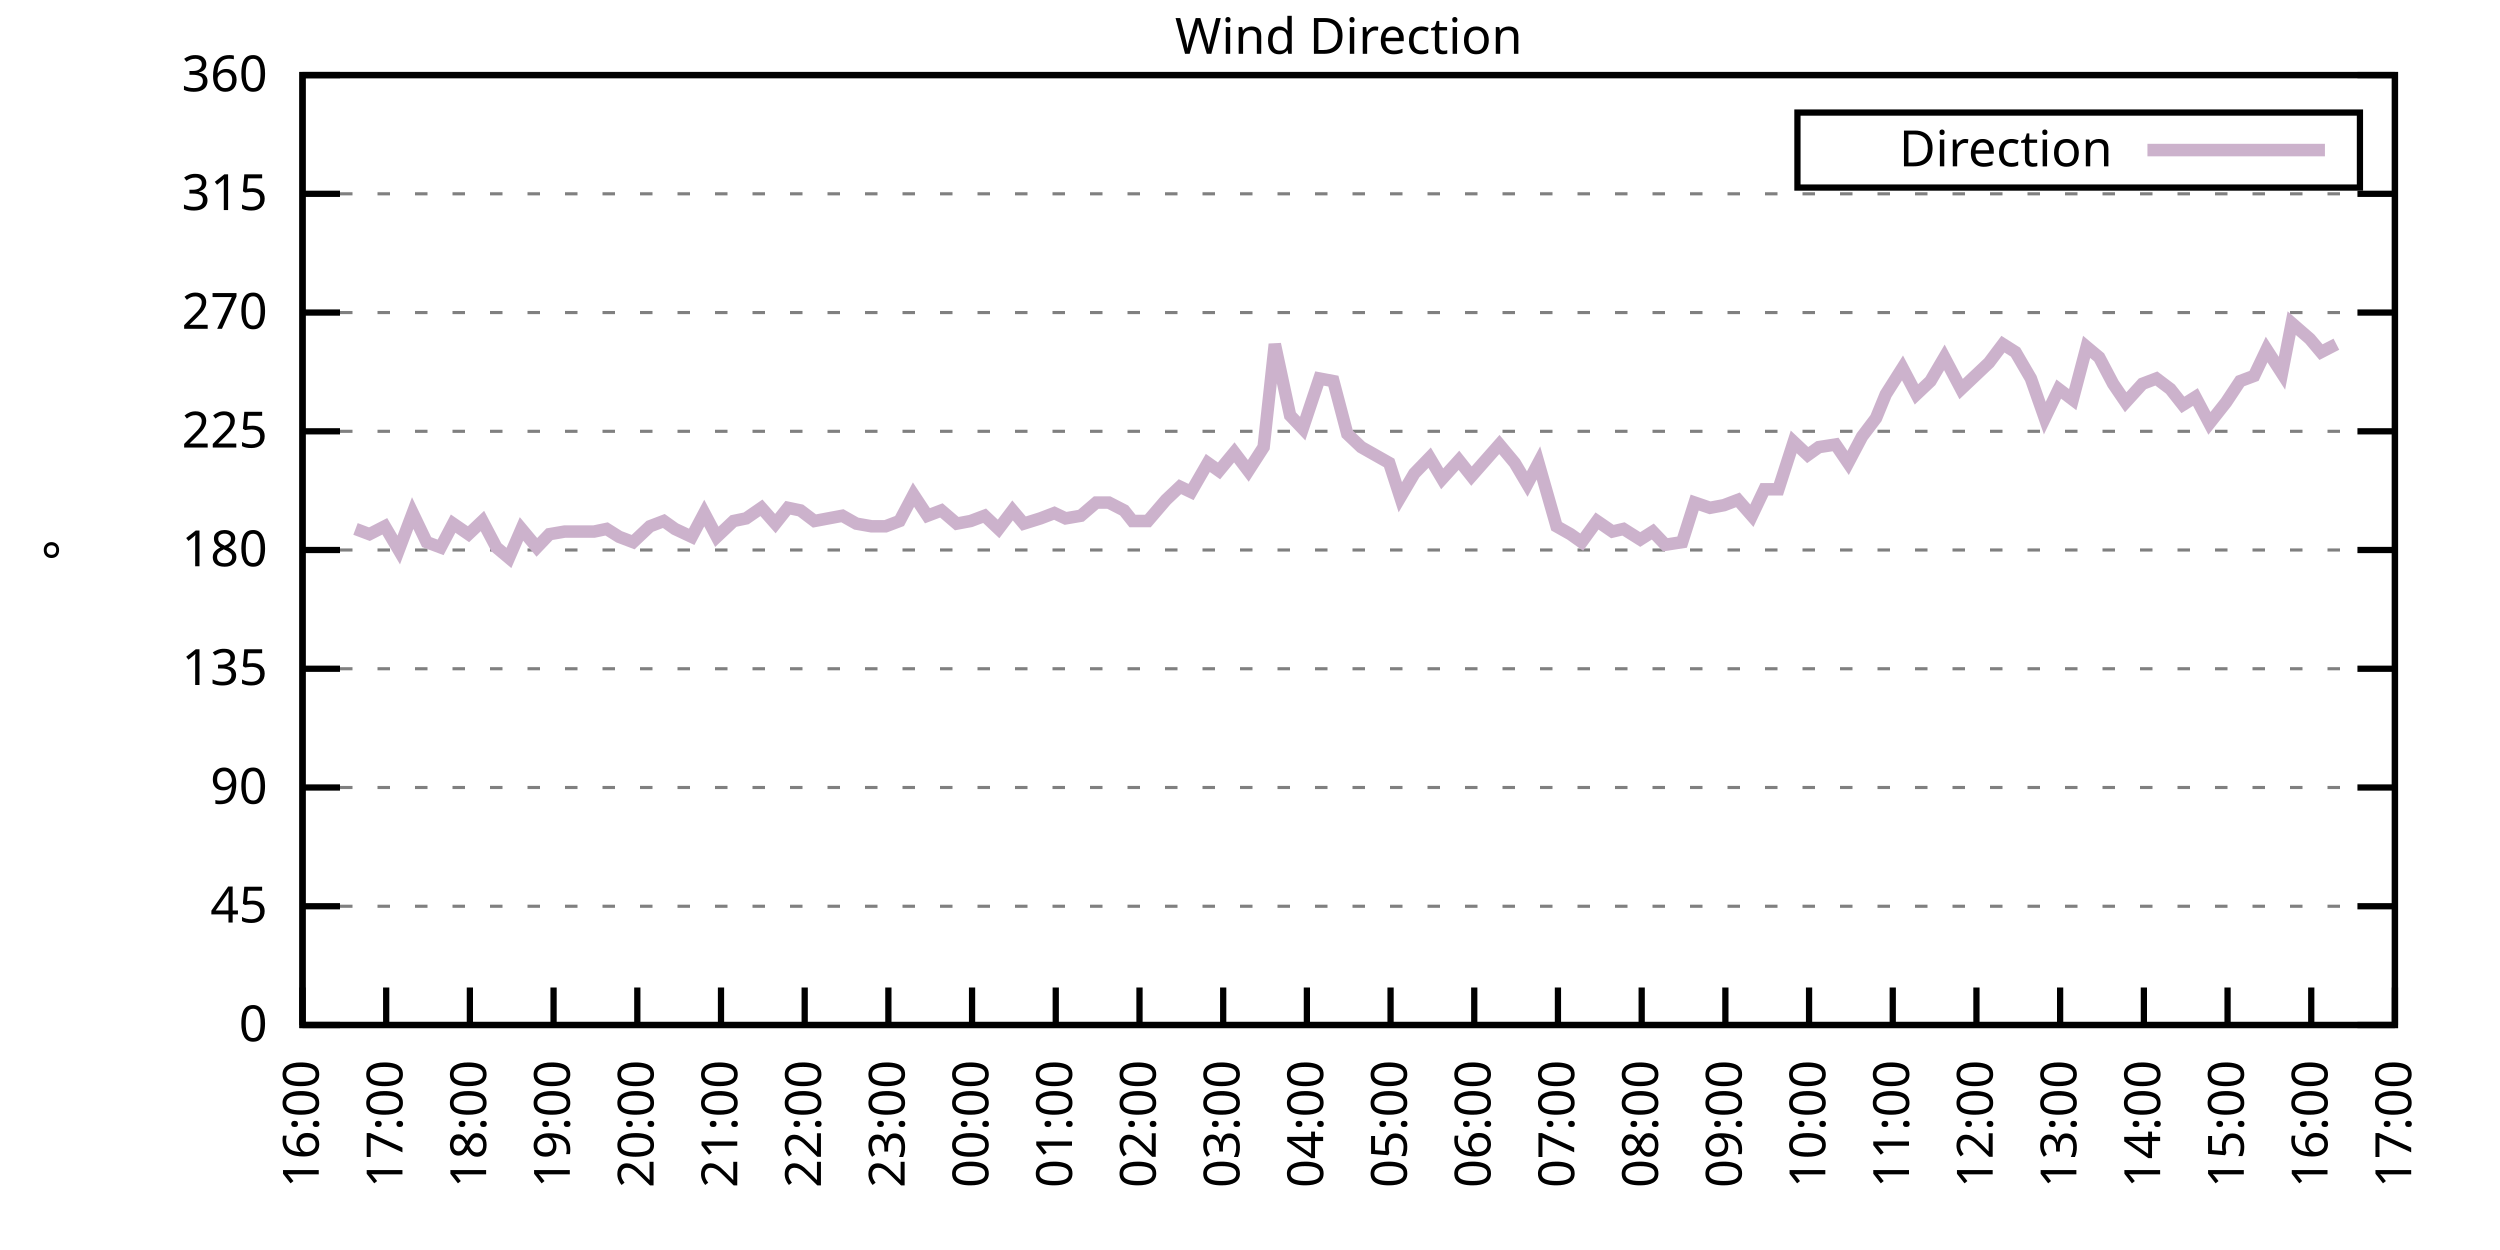
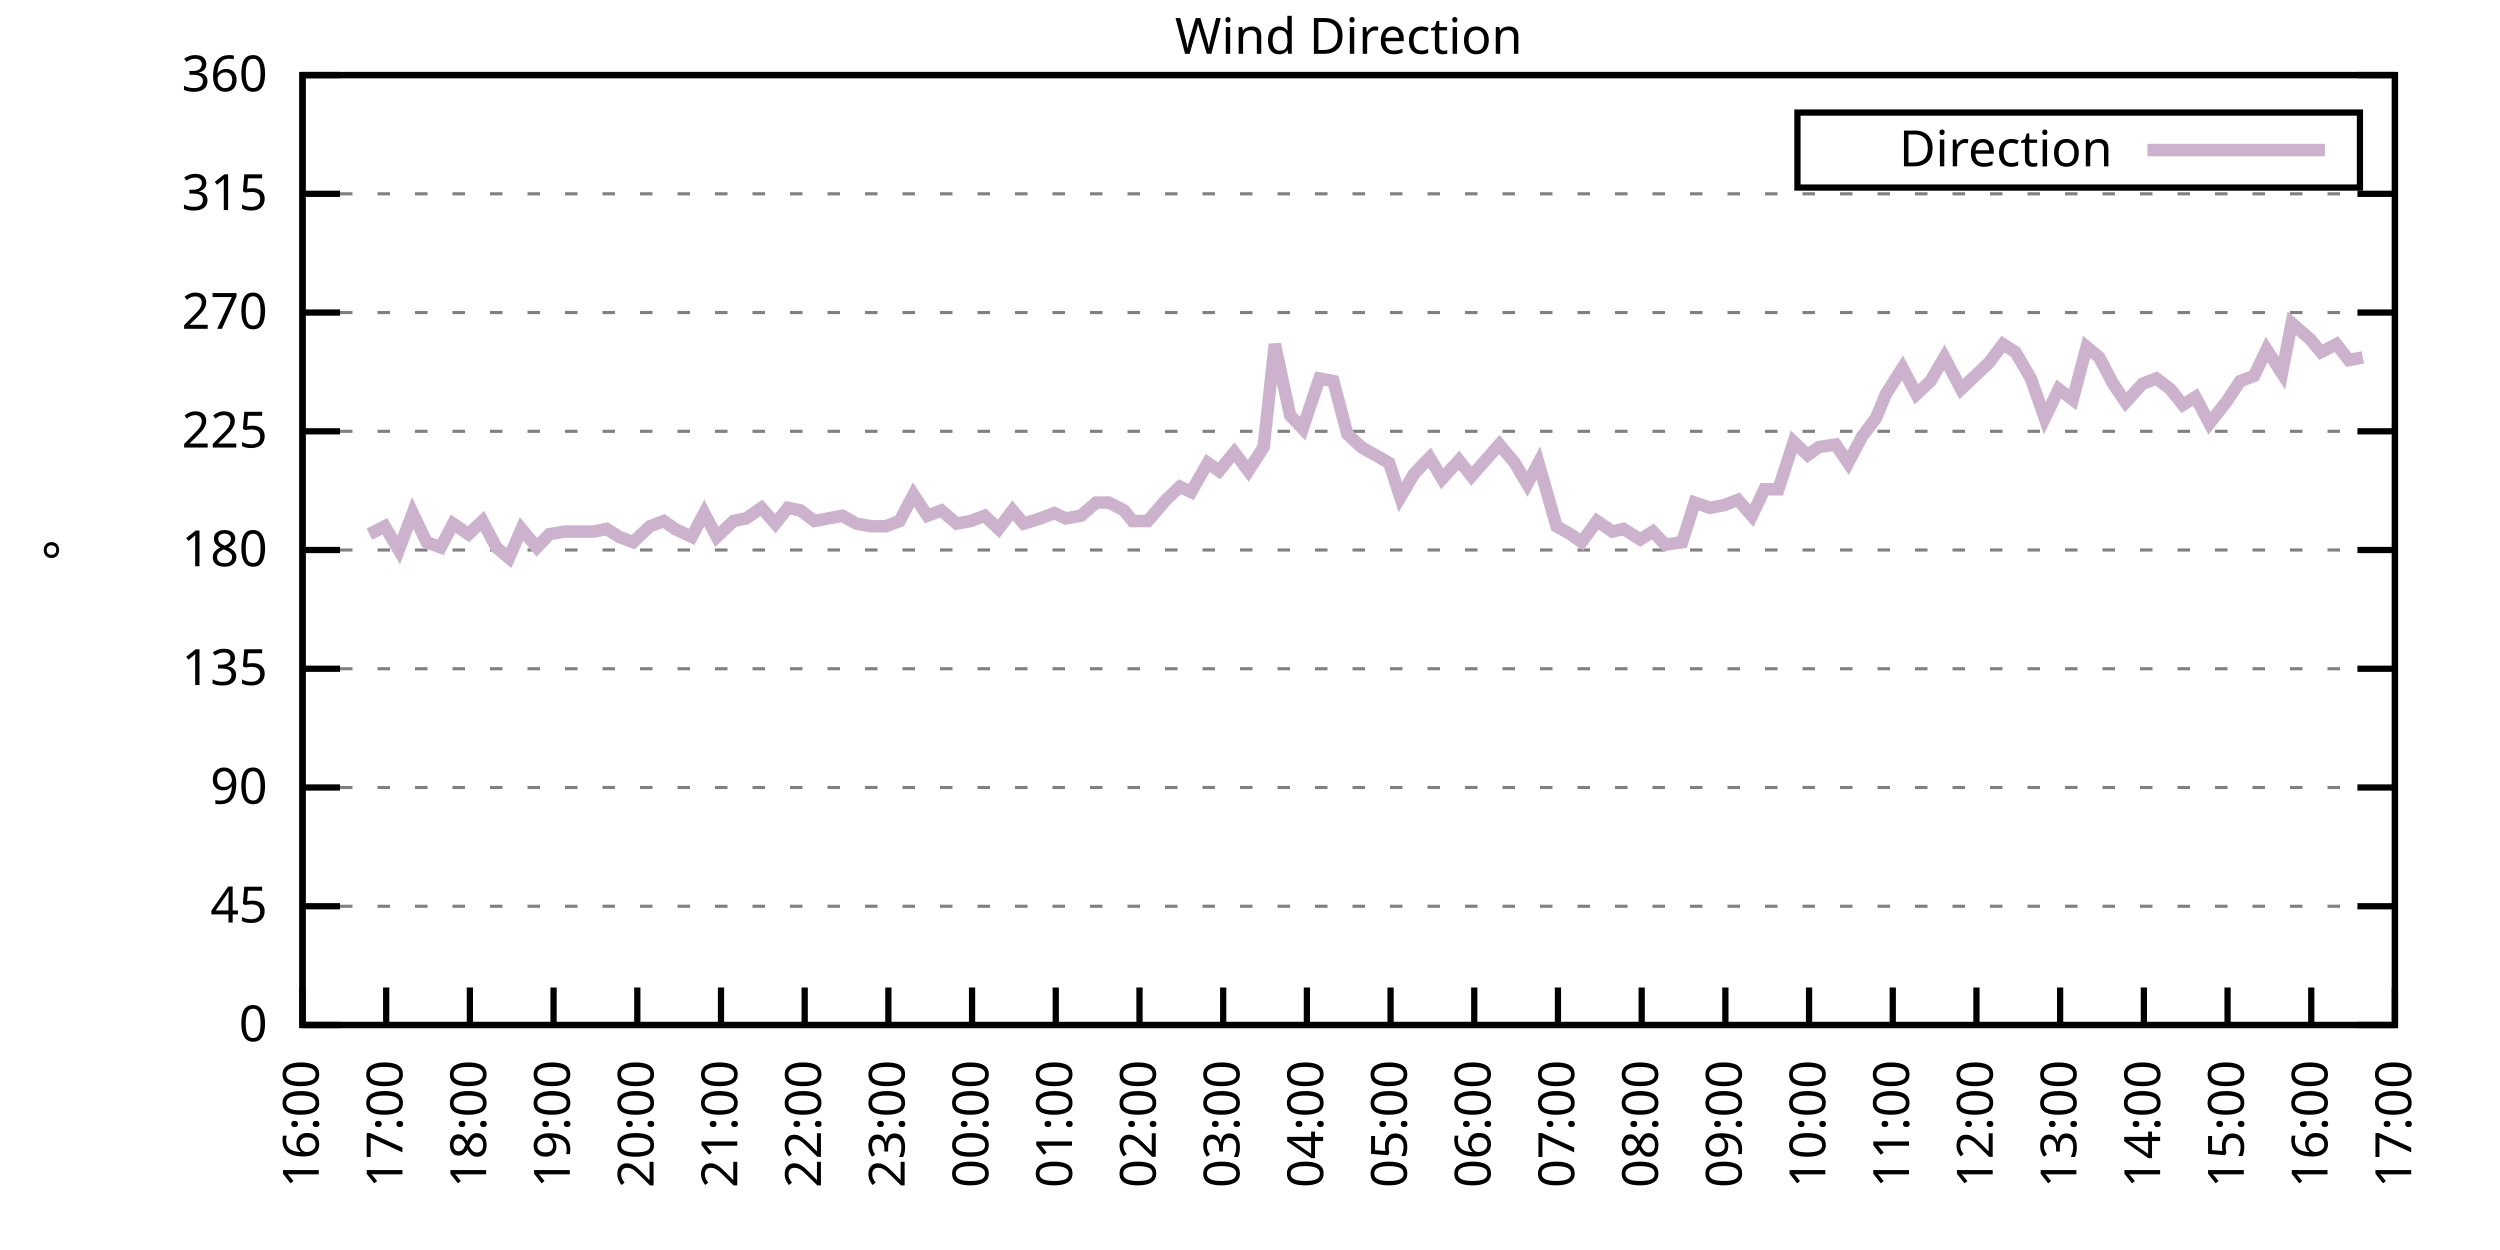
<svg xmlns="http://www.w3.org/2000/svg" xmlns:xlink="http://www.w3.org/1999/xlink" width="400" height="200" viewBox="0 0 400 200">
  <g id="gnuplot_canvas">
    <rect x="0" y="0" width="400" height="200" fill="none" />
    <defs>
      <circle id="gpDot" r="0.5" stroke-width="0.5" stroke="currentColor" />
      <path id="gpPt0" stroke-width="0.333" stroke="currentColor" d="M-1,0 h2 M0,-1 v2" />
      <path id="gpPt1" stroke-width="0.333" stroke="currentColor" d="M-1,-1 L1,1 M1,-1 L-1,1" />
      <path id="gpPt2" stroke-width="0.333" stroke="currentColor" d="M-1,0 L1,0 M0,-1 L0,1 M-1,-1 L1,1 M-1,1 L1,-1" />
      <rect id="gpPt3" stroke-width="0.333" stroke="currentColor" x="-1" y="-1" width="2" height="2" />
      <rect id="gpPt4" stroke-width="0.333" stroke="currentColor" fill="currentColor" x="-1" y="-1" width="2" height="2" />
      <circle id="gpPt5" stroke-width="0.333" stroke="currentColor" cx="0" cy="0" r="1" />
      <use xlink:href="#gpPt5" id="gpPt6" fill="currentColor" stroke="none" />
      <path id="gpPt7" stroke-width="0.333" stroke="currentColor" d="M0,-1.33 L-1.33,0.67 L1.33,0.67 z" />
      <use xlink:href="#gpPt7" id="gpPt8" fill="currentColor" stroke="none" />
      <use xlink:href="#gpPt7" id="gpPt9" stroke="currentColor" transform="rotate(180)" />
      <use xlink:href="#gpPt9" id="gpPt10" fill="currentColor" stroke="none" />
      <use xlink:href="#gpPt3" id="gpPt11" stroke="currentColor" transform="rotate(45)" />
      <use xlink:href="#gpPt11" id="gpPt12" fill="currentColor" stroke="none" />
      <path id="gpPt13" stroke-width="0.333" stroke="currentColor" d="M0,1.330 L1.265,0.411 L0.782,-1.067 L-0.782,-1.076 L-1.265,0.411 z" />
      <use xlink:href="#gpPt13" id="gpPt14" fill="currentColor" stroke="none" />
      <filter id="textbox" filterUnits="objectBoundingBox" x="0" y="0" height="1" width="1">
        <feFlood flood-color="white" flood-opacity="1" result="bgnd" />
        <feComposite in="SourceGraphic" in2="bgnd" operator="atop" />
      </filter>
      <filter id="greybox" filterUnits="objectBoundingBox" x="0" y="0" height="1" width="1">
        <feFlood flood-color="lightgrey" flood-opacity="1" result="grey" />
        <feComposite in="SourceGraphic" in2="grey" operator="atop" />
      </filter>
    </defs>
    <g fill="none" color="white" stroke="currentColor" stroke-width="1.00" stroke-linecap="butt" stroke-linejoin="miter">
</g>
    <g fill="none" color="black" stroke="currentColor" stroke-width="1.00" stroke-linecap="butt" stroke-linejoin="miter">
      <g stroke="none" shape-rendering="crispEdges">
        <polygon fill="rgb(255, 255, 255)" points="48.40,164.00 383.18,164.00 383.18,12.02 48.40,12.02 " />
      </g>
    </g>
    <g fill="none" color="black" stroke="currentColor" stroke-width="1.00" stroke-linecap="butt" stroke-linejoin="miter">
</g>
    <g fill="none" color="black" stroke="black" stroke-width="0.50" stroke-linecap="butt" stroke-linejoin="miter">
</g>
    <g fill="none" color="gray" stroke="currentColor" stroke-width="0.50" stroke-linecap="butt" stroke-linejoin="miter">
      <path stroke="gray" stroke-dasharray="2,4" class="gridline" d="M48.40,164.00 L383.19,164.00  " />
    </g>
    <g fill="none" color="gray" stroke="gray" stroke-width="1.00" stroke-linecap="butt" stroke-linejoin="miter">
</g>
    <g fill="none" color="black" stroke="currentColor" stroke-width="1.00" stroke-linecap="butt" stroke-linejoin="miter">
      <path stroke="black" d="M48.40,164.00 L54.40,164.00 M383.19,164.00 L377.19,164.00  " />
      <g transform="translate(42.80,166.60)" stroke="none" fill="black" font-family="Sans" font-size="8.00" text-anchor="end">
        <text>
          <tspan font-family="Sans"> 0</tspan>
        </text>
      </g>
    </g>
    <g fill="none" color="black" stroke="currentColor" stroke-width="1.00" stroke-linecap="butt" stroke-linejoin="miter">
</g>
    <g fill="none" color="black" stroke="black" stroke-width="0.50" stroke-linecap="butt" stroke-linejoin="miter">
</g>
    <g fill="none" color="gray" stroke="currentColor" stroke-width="0.50" stroke-linecap="butt" stroke-linejoin="miter">
      <path stroke="gray" stroke-dasharray="2,4" class="gridline" d="M48.40,145.00 L383.19,145.00  " />
    </g>
    <g fill="none" color="gray" stroke="gray" stroke-width="1.00" stroke-linecap="butt" stroke-linejoin="miter">
</g>
    <g fill="none" color="black" stroke="currentColor" stroke-width="1.00" stroke-linecap="butt" stroke-linejoin="miter">
      <path stroke="black" d="M48.40,145.00 L54.40,145.00 M383.19,145.00 L377.19,145.00  " />
      <g transform="translate(42.80,147.60)" stroke="none" fill="black" font-family="Sans" font-size="8.00" text-anchor="end">
        <text>
          <tspan font-family="Sans"> 45</tspan>
        </text>
      </g>
    </g>
    <g fill="none" color="black" stroke="currentColor" stroke-width="1.00" stroke-linecap="butt" stroke-linejoin="miter">
</g>
    <g fill="none" color="black" stroke="black" stroke-width="0.50" stroke-linecap="butt" stroke-linejoin="miter">
</g>
    <g fill="none" color="gray" stroke="currentColor" stroke-width="0.50" stroke-linecap="butt" stroke-linejoin="miter">
      <path stroke="gray" stroke-dasharray="2,4" class="gridline" d="M48.40,126.00 L383.19,126.00  " />
    </g>
    <g fill="none" color="gray" stroke="gray" stroke-width="1.00" stroke-linecap="butt" stroke-linejoin="miter">
</g>
    <g fill="none" color="black" stroke="currentColor" stroke-width="1.00" stroke-linecap="butt" stroke-linejoin="miter">
      <path stroke="black" d="M48.40,126.00 L54.40,126.00 M383.19,126.00 L377.19,126.00  " />
      <g transform="translate(42.80,128.60)" stroke="none" fill="black" font-family="Sans" font-size="8.00" text-anchor="end">
        <text>
          <tspan font-family="Sans"> 90</tspan>
        </text>
      </g>
    </g>
    <g fill="none" color="black" stroke="currentColor" stroke-width="1.00" stroke-linecap="butt" stroke-linejoin="miter">
</g>
    <g fill="none" color="black" stroke="black" stroke-width="0.50" stroke-linecap="butt" stroke-linejoin="miter">
</g>
    <g fill="none" color="gray" stroke="currentColor" stroke-width="0.50" stroke-linecap="butt" stroke-linejoin="miter">
      <path stroke="gray" stroke-dasharray="2,4" class="gridline" d="M48.40,107.00 L383.19,107.00  " />
    </g>
    <g fill="none" color="gray" stroke="gray" stroke-width="1.00" stroke-linecap="butt" stroke-linejoin="miter">
</g>
    <g fill="none" color="black" stroke="currentColor" stroke-width="1.00" stroke-linecap="butt" stroke-linejoin="miter">
      <path stroke="black" d="M48.40,107.00 L54.40,107.00 M383.19,107.00 L377.19,107.00  " />
      <g transform="translate(42.80,109.60)" stroke="none" fill="black" font-family="Sans" font-size="8.00" text-anchor="end">
        <text>
          <tspan font-family="Sans"> 135</tspan>
        </text>
      </g>
    </g>
    <g fill="none" color="black" stroke="currentColor" stroke-width="1.00" stroke-linecap="butt" stroke-linejoin="miter">
</g>
    <g fill="none" color="black" stroke="black" stroke-width="0.50" stroke-linecap="butt" stroke-linejoin="miter">
</g>
    <g fill="none" color="gray" stroke="currentColor" stroke-width="0.50" stroke-linecap="butt" stroke-linejoin="miter">
      <path stroke="gray" stroke-dasharray="2,4" class="gridline" d="M48.40,88.00 L383.19,88.00  " />
    </g>
    <g fill="none" color="gray" stroke="gray" stroke-width="1.00" stroke-linecap="butt" stroke-linejoin="miter">
</g>
    <g fill="none" color="black" stroke="currentColor" stroke-width="1.00" stroke-linecap="butt" stroke-linejoin="miter">
      <path stroke="black" d="M48.40,88.00 L54.40,88.00 M383.19,88.00 L377.19,88.00  " />
      <g transform="translate(42.80,90.60)" stroke="none" fill="black" font-family="Sans" font-size="8.00" text-anchor="end">
        <text>
          <tspan font-family="Sans"> 180</tspan>
        </text>
      </g>
    </g>
    <g fill="none" color="black" stroke="currentColor" stroke-width="1.00" stroke-linecap="butt" stroke-linejoin="miter">
</g>
    <g fill="none" color="black" stroke="black" stroke-width="0.50" stroke-linecap="butt" stroke-linejoin="miter">
</g>
    <g fill="none" color="gray" stroke="currentColor" stroke-width="0.50" stroke-linecap="butt" stroke-linejoin="miter">
      <path stroke="gray" stroke-dasharray="2,4" class="gridline" d="M48.40,69.01 L383.19,69.01  " />
    </g>
    <g fill="none" color="gray" stroke="gray" stroke-width="1.00" stroke-linecap="butt" stroke-linejoin="miter">
</g>
    <g fill="none" color="black" stroke="currentColor" stroke-width="1.00" stroke-linecap="butt" stroke-linejoin="miter">
      <path stroke="black" d="M48.40,69.01 L54.40,69.01 M383.19,69.01 L377.19,69.01  " />
      <g transform="translate(42.80,71.61)" stroke="none" fill="black" font-family="Sans" font-size="8.00" text-anchor="end">
        <text>
          <tspan font-family="Sans"> 225</tspan>
        </text>
      </g>
    </g>
    <g fill="none" color="black" stroke="currentColor" stroke-width="1.00" stroke-linecap="butt" stroke-linejoin="miter">
</g>
    <g fill="none" color="black" stroke="black" stroke-width="0.50" stroke-linecap="butt" stroke-linejoin="miter">
</g>
    <g fill="none" color="gray" stroke="currentColor" stroke-width="0.50" stroke-linecap="butt" stroke-linejoin="miter">
      <path stroke="gray" stroke-dasharray="2,4" class="gridline" d="M48.40,50.01 L383.19,50.01  " />
    </g>
    <g fill="none" color="gray" stroke="gray" stroke-width="1.00" stroke-linecap="butt" stroke-linejoin="miter">
</g>
    <g fill="none" color="black" stroke="currentColor" stroke-width="1.00" stroke-linecap="butt" stroke-linejoin="miter">
      <path stroke="black" d="M48.40,50.01 L54.40,50.01 M383.19,50.01 L377.19,50.01  " />
      <g transform="translate(42.80,52.61)" stroke="none" fill="black" font-family="Sans" font-size="8.00" text-anchor="end">
        <text>
          <tspan font-family="Sans"> 270</tspan>
        </text>
      </g>
    </g>
    <g fill="none" color="black" stroke="currentColor" stroke-width="1.00" stroke-linecap="butt" stroke-linejoin="miter">
</g>
    <g fill="none" color="black" stroke="black" stroke-width="0.50" stroke-linecap="butt" stroke-linejoin="miter">
</g>
    <g fill="none" color="gray" stroke="currentColor" stroke-width="0.50" stroke-linecap="butt" stroke-linejoin="miter">
      <path stroke="gray" stroke-dasharray="2,4" class="gridline" d="M48.40,31.01 L383.19,31.01  " />
    </g>
    <g fill="none" color="gray" stroke="gray" stroke-width="1.00" stroke-linecap="butt" stroke-linejoin="miter">
</g>
    <g fill="none" color="black" stroke="currentColor" stroke-width="1.00" stroke-linecap="butt" stroke-linejoin="miter">
      <path stroke="black" d="M48.40,31.01 L54.40,31.01 M383.19,31.01 L377.19,31.01  " />
      <g transform="translate(42.80,33.61)" stroke="none" fill="black" font-family="Sans" font-size="8.00" text-anchor="end">
        <text>
          <tspan font-family="Sans"> 315</tspan>
        </text>
      </g>
    </g>
    <g fill="none" color="black" stroke="currentColor" stroke-width="1.00" stroke-linecap="butt" stroke-linejoin="miter">
</g>
    <g fill="none" color="black" stroke="black" stroke-width="0.50" stroke-linecap="butt" stroke-linejoin="miter">
</g>
    <g fill="none" color="gray" stroke="currentColor" stroke-width="0.50" stroke-linecap="butt" stroke-linejoin="miter">
      <path stroke="gray" stroke-dasharray="2,4" class="gridline" d="M48.40,12.01 L383.19,12.01  " />
    </g>
    <g fill="none" color="gray" stroke="gray" stroke-width="1.00" stroke-linecap="butt" stroke-linejoin="miter">
</g>
    <g fill="none" color="black" stroke="currentColor" stroke-width="1.00" stroke-linecap="butt" stroke-linejoin="miter">
      <path stroke="black" d="M48.40,12.01 L54.40,12.01 M383.19,12.01 L377.19,12.01  " />
      <g transform="translate(42.80,14.61)" stroke="none" fill="black" font-family="Sans" font-size="8.00" text-anchor="end">
        <text>
          <tspan font-family="Sans"> 360</tspan>
        </text>
      </g>
    </g>
    <g fill="none" color="black" stroke="currentColor" stroke-width="1.00" stroke-linecap="butt" stroke-linejoin="miter">
      <path stroke="black" d="M48.40,164.00 L48.40,158.00  " />
      <g transform="translate(51.00,169.60) rotate(270.00)" stroke="none" fill="black" font-family="Sans" font-size="8.00" text-anchor="end">
        <text>
          <tspan font-family="Sans">16:00</tspan>
        </text>
      </g>
    </g>
    <g fill="none" color="black" stroke="currentColor" stroke-width="1.00" stroke-linecap="butt" stroke-linejoin="miter">
      <path stroke="black" d="M61.79,164.00 L61.79,158.00  " />
      <g transform="translate(64.39,169.60) rotate(270.00)" stroke="none" fill="black" font-family="Sans" font-size="8.00" text-anchor="end">
        <text>
          <tspan font-family="Sans">17:00</tspan>
        </text>
      </g>
    </g>
    <g fill="none" color="black" stroke="currentColor" stroke-width="1.00" stroke-linecap="butt" stroke-linejoin="miter">
      <path stroke="black" d="M75.18,164.00 L75.18,158.00  " />
      <g transform="translate(77.78,169.60) rotate(270.00)" stroke="none" fill="black" font-family="Sans" font-size="8.00" text-anchor="end">
        <text>
          <tspan font-family="Sans">18:00</tspan>
        </text>
      </g>
    </g>
    <g fill="none" color="black" stroke="currentColor" stroke-width="1.00" stroke-linecap="butt" stroke-linejoin="miter">
      <path stroke="black" d="M88.57,164.00 L88.57,158.00  " />
      <g transform="translate(91.17,169.60) rotate(270.00)" stroke="none" fill="black" font-family="Sans" font-size="8.00" text-anchor="end">
        <text>
          <tspan font-family="Sans">19:00</tspan>
        </text>
      </g>
    </g>
    <g fill="none" color="black" stroke="currentColor" stroke-width="1.00" stroke-linecap="butt" stroke-linejoin="miter">
      <path stroke="black" d="M101.97,164.00 L101.97,158.00  " />
      <g transform="translate(104.57,169.60) rotate(270.00)" stroke="none" fill="black" font-family="Sans" font-size="8.00" text-anchor="end">
        <text>
          <tspan font-family="Sans">20:00</tspan>
        </text>
      </g>
    </g>
    <g fill="none" color="black" stroke="currentColor" stroke-width="1.00" stroke-linecap="butt" stroke-linejoin="miter">
      <path stroke="black" d="M115.36,164.00 L115.36,158.00  " />
      <g transform="translate(117.96,169.60) rotate(270.00)" stroke="none" fill="black" font-family="Sans" font-size="8.00" text-anchor="end">
        <text>
          <tspan font-family="Sans">21:00</tspan>
        </text>
      </g>
    </g>
    <g fill="none" color="black" stroke="currentColor" stroke-width="1.00" stroke-linecap="butt" stroke-linejoin="miter">
      <path stroke="black" d="M128.75,164.00 L128.75,158.00  " />
      <g transform="translate(131.35,169.60) rotate(270.00)" stroke="none" fill="black" font-family="Sans" font-size="8.00" text-anchor="end">
        <text>
          <tspan font-family="Sans">22:00</tspan>
        </text>
      </g>
    </g>
    <g fill="none" color="black" stroke="currentColor" stroke-width="1.00" stroke-linecap="butt" stroke-linejoin="miter">
      <path stroke="black" d="M142.14,164.00 L142.14,158.00  " />
      <g transform="translate(144.74,169.60) rotate(270.00)" stroke="none" fill="black" font-family="Sans" font-size="8.00" text-anchor="end">
        <text>
          <tspan font-family="Sans">23:00</tspan>
        </text>
      </g>
    </g>
    <g fill="none" color="black" stroke="currentColor" stroke-width="1.00" stroke-linecap="butt" stroke-linejoin="miter">
      <path stroke="black" d="M155.53,164.00 L155.53,158.00  " />
      <g transform="translate(158.13,169.60) rotate(270.00)" stroke="none" fill="black" font-family="Sans" font-size="8.00" text-anchor="end">
        <text>
          <tspan font-family="Sans">00:00</tspan>
        </text>
      </g>
    </g>
    <g fill="none" color="black" stroke="currentColor" stroke-width="1.00" stroke-linecap="butt" stroke-linejoin="miter">
      <path stroke="black" d="M168.92,164.00 L168.92,158.00  " />
      <g transform="translate(171.52,169.60) rotate(270.00)" stroke="none" fill="black" font-family="Sans" font-size="8.00" text-anchor="end">
        <text>
          <tspan font-family="Sans">01:00</tspan>
        </text>
      </g>
    </g>
    <g fill="none" color="black" stroke="currentColor" stroke-width="1.00" stroke-linecap="butt" stroke-linejoin="miter">
      <path stroke="black" d="M182.32,164.00 L182.32,158.00  " />
      <g transform="translate(184.92,169.60) rotate(270.00)" stroke="none" fill="black" font-family="Sans" font-size="8.00" text-anchor="end">
        <text>
          <tspan font-family="Sans">02:00</tspan>
        </text>
      </g>
    </g>
    <g fill="none" color="black" stroke="currentColor" stroke-width="1.00" stroke-linecap="butt" stroke-linejoin="miter">
      <path stroke="black" d="M195.71,164.00 L195.71,158.00  " />
      <g transform="translate(198.31,169.60) rotate(270.00)" stroke="none" fill="black" font-family="Sans" font-size="8.00" text-anchor="end">
        <text>
          <tspan font-family="Sans">03:00</tspan>
        </text>
      </g>
    </g>
    <g fill="none" color="black" stroke="currentColor" stroke-width="1.00" stroke-linecap="butt" stroke-linejoin="miter">
      <path stroke="black" d="M209.10,164.00 L209.10,158.00  " />
      <g transform="translate(211.70,169.60) rotate(270.00)" stroke="none" fill="black" font-family="Sans" font-size="8.00" text-anchor="end">
        <text>
          <tspan font-family="Sans">04:00</tspan>
        </text>
      </g>
    </g>
    <g fill="none" color="black" stroke="currentColor" stroke-width="1.00" stroke-linecap="butt" stroke-linejoin="miter">
      <path stroke="black" d="M222.49,164.00 L222.49,158.00  " />
      <g transform="translate(225.09,169.60) rotate(270.00)" stroke="none" fill="black" font-family="Sans" font-size="8.00" text-anchor="end">
        <text>
          <tspan font-family="Sans">05:00</tspan>
        </text>
      </g>
    </g>
    <g fill="none" color="black" stroke="currentColor" stroke-width="1.00" stroke-linecap="butt" stroke-linejoin="miter">
      <path stroke="black" d="M235.88,164.00 L235.88,158.00  " />
      <g transform="translate(238.48,169.60) rotate(270.00)" stroke="none" fill="black" font-family="Sans" font-size="8.00" text-anchor="end">
        <text>
          <tspan font-family="Sans">06:00</tspan>
        </text>
      </g>
    </g>
    <g fill="none" color="black" stroke="currentColor" stroke-width="1.00" stroke-linecap="butt" stroke-linejoin="miter">
      <path stroke="black" d="M249.27,164.00 L249.27,158.00  " />
      <g transform="translate(251.87,169.60) rotate(270.00)" stroke="none" fill="black" font-family="Sans" font-size="8.00" text-anchor="end">
        <text>
          <tspan font-family="Sans">07:00</tspan>
        </text>
      </g>
    </g>
    <g fill="none" color="black" stroke="currentColor" stroke-width="1.00" stroke-linecap="butt" stroke-linejoin="miter">
      <path stroke="black" d="M262.67,164.00 L262.67,158.00  " />
      <g transform="translate(265.27,169.60) rotate(270.00)" stroke="none" fill="black" font-family="Sans" font-size="8.00" text-anchor="end">
        <text>
          <tspan font-family="Sans">08:00</tspan>
        </text>
      </g>
    </g>
    <g fill="none" color="black" stroke="currentColor" stroke-width="1.00" stroke-linecap="butt" stroke-linejoin="miter">
      <path stroke="black" d="M276.06,164.00 L276.06,158.00  " />
      <g transform="translate(278.66,169.60) rotate(270.00)" stroke="none" fill="black" font-family="Sans" font-size="8.00" text-anchor="end">
        <text>
          <tspan font-family="Sans">09:00</tspan>
        </text>
      </g>
    </g>
    <g fill="none" color="black" stroke="currentColor" stroke-width="1.00" stroke-linecap="butt" stroke-linejoin="miter">
      <path stroke="black" d="M289.45,164.00 L289.45,158.00  " />
      <g transform="translate(292.05,169.60) rotate(270.00)" stroke="none" fill="black" font-family="Sans" font-size="8.00" text-anchor="end">
        <text>
          <tspan font-family="Sans">10:00</tspan>
        </text>
      </g>
    </g>
    <g fill="none" color="black" stroke="currentColor" stroke-width="1.00" stroke-linecap="butt" stroke-linejoin="miter">
      <path stroke="black" d="M302.84,164.00 L302.84,158.00  " />
      <g transform="translate(305.44,169.60) rotate(270.00)" stroke="none" fill="black" font-family="Sans" font-size="8.00" text-anchor="end">
        <text>
          <tspan font-family="Sans">11:00</tspan>
        </text>
      </g>
    </g>
    <g fill="none" color="black" stroke="currentColor" stroke-width="1.00" stroke-linecap="butt" stroke-linejoin="miter">
      <path stroke="black" d="M316.23,164.00 L316.23,158.00  " />
      <g transform="translate(318.83,169.60) rotate(270.00)" stroke="none" fill="black" font-family="Sans" font-size="8.00" text-anchor="end">
        <text>
          <tspan font-family="Sans">12:00</tspan>
        </text>
      </g>
    </g>
    <g fill="none" color="black" stroke="currentColor" stroke-width="1.00" stroke-linecap="butt" stroke-linejoin="miter">
      <path stroke="black" d="M329.62,164.00 L329.62,158.00  " />
      <g transform="translate(332.22,169.60) rotate(270.00)" stroke="none" fill="black" font-family="Sans" font-size="8.00" text-anchor="end">
        <text>
          <tspan font-family="Sans">13:00</tspan>
        </text>
      </g>
    </g>
    <g fill="none" color="black" stroke="currentColor" stroke-width="1.00" stroke-linecap="butt" stroke-linejoin="miter">
      <path stroke="black" d="M343.02,164.00 L343.02,158.00  " />
      <g transform="translate(345.62,169.60) rotate(270.00)" stroke="none" fill="black" font-family="Sans" font-size="8.00" text-anchor="end">
        <text>
          <tspan font-family="Sans">14:00</tspan>
        </text>
      </g>
    </g>
    <g fill="none" color="black" stroke="currentColor" stroke-width="1.00" stroke-linecap="butt" stroke-linejoin="miter">
      <path stroke="black" d="M356.41,164.00 L356.41,158.00  " />
      <g transform="translate(359.01,169.60) rotate(270.00)" stroke="none" fill="black" font-family="Sans" font-size="8.00" text-anchor="end">
        <text>
          <tspan font-family="Sans">15:00</tspan>
        </text>
      </g>
    </g>
    <g fill="none" color="black" stroke="currentColor" stroke-width="1.00" stroke-linecap="butt" stroke-linejoin="miter">
      <path stroke="black" d="M369.80,164.00 L369.80,158.00  " />
      <g transform="translate(372.40,169.60) rotate(270.00)" stroke="none" fill="black" font-family="Sans" font-size="8.00" text-anchor="end">
        <text>
          <tspan font-family="Sans">16:00</tspan>
        </text>
      </g>
    </g>
    <g fill="none" color="black" stroke="currentColor" stroke-width="1.00" stroke-linecap="butt" stroke-linejoin="miter">
      <path stroke="black" d="M383.19,164.00 L383.19,158.00  " />
      <g transform="translate(385.79,169.60) rotate(270.00)" stroke="none" fill="black" font-family="Sans" font-size="8.00" text-anchor="end">
        <text>
          <tspan font-family="Sans">17:00</tspan>
        </text>
      </g>
    </g>
    <g fill="none" color="black" stroke="currentColor" stroke-width="1.00" stroke-linecap="butt" stroke-linejoin="miter">
</g>
    <g fill="none" color="black" stroke="currentColor" stroke-width="1.00" stroke-linecap="butt" stroke-linejoin="miter">
      <path stroke="black" d="M48.40,12.01 L48.40,164.00 L383.19,164.00 L383.19,12.01 L48.40,12.01 Z  " />
    </g>
    <g fill="none" color="black" stroke="currentColor" stroke-width="1.00" stroke-linecap="butt" stroke-linejoin="miter">
</g>
    <g fill="none" color="black" stroke="currentColor" stroke-width="1.00" stroke-linecap="butt" stroke-linejoin="miter">
      <path stroke="black" d="M287.59,30.01 L287.59,18.01 L377.59,18.01 L377.59,30.01 L287.59,30.01 Z  " />
    </g>
    <g id="Wind_direction_plot_1">
      <g fill="none" color="white" stroke="black" stroke-width="2.00" stroke-linecap="butt" stroke-linejoin="miter">
</g>
      <g fill="none" color="black" stroke="currentColor" stroke-width="2.00" stroke-linecap="butt" stroke-linejoin="miter">
        <g transform="translate(337.99,26.61)" stroke="none" fill="black" font-family="Sans" font-size="8.00" text-anchor="end">
          <text>
            <tspan font-family="Sans">Direction</tspan>
          </text>
        </g>
      </g>
      <g fill="none" color="black" stroke="currentColor" stroke-width="2.00" stroke-linecap="butt" stroke-linejoin="miter">
-         <path stroke="rgb(204, 178, 204)" d="M343.59,24.01 L371.99,24.01 M56.88,84.63 L59.11,85.47 L61.57,84.21 L63.80,88.00 L66.03,82.09 L68.26,86.74   L70.50,87.58 L72.50,83.78 L74.96,85.47 L77.19,83.36 L79.42,87.58 L81.43,89.27 L83.44,84.63 L85.90,87.58   L87.91,85.47 L90.36,85.05 L92.59,85.05 L95.05,85.05 L97.06,84.63 L99.06,85.89 L101.30,86.74 L103.98,84.21   L106.21,83.36 L107.99,84.63 L110.67,85.89 L112.68,82.09 L114.69,85.89 L117.37,83.36 L119.38,82.94 L121.83,81.25   L124.06,83.78 L126.07,81.25 L128.08,81.67 L130.31,83.36 L132.54,82.94 L134.78,82.52 L137.01,83.78 L139.46,84.21   L141.69,84.21 L143.93,83.36 L146.16,79.14 L148.39,82.52 L150.62,81.67 L153.08,83.78 L155.31,83.36 L157.54,82.52   L159.77,84.63 L162.01,81.67 L163.79,83.78 L166.47,82.94 L168.70,82.09 L170.49,82.94 L172.94,82.52 L175.40,80.41   L177.41,80.41 L179.86,81.67 L181.20,83.36 L183.66,83.36 L186.56,79.98 L188.79,77.87 L190.57,78.72 L193.25,74.07   L195.04,75.34 L197.49,72.38 L199.73,75.34 L202.18,71.54 L203.97,55.07 L206.42,66.47 L208.43,68.58 L211.11,60.56   L213.34,60.98 L215.57,69.43 L217.80,71.54 L220.04,72.81 L222.27,74.07 L224.05,79.56 L226.29,75.76 L228.74,73.23   L230.75,76.61 L233.43,73.65 L235.44,76.18 L237.67,73.65 L239.90,71.12 L242.36,74.07 L244.36,77.45 L246.15,74.07   L249.05,84.21 L251.28,85.47 L253.07,86.74 L255.52,83.36 L257.98,85.05 L259.76,84.63 L262.44,86.32 L264.45,85.05   L266.46,87.16 L269.14,86.74 L271.15,80.41 L273.60,81.25 L275.83,80.83 L278.07,79.98 L280.30,82.52 L282.31,78.29   L284.54,78.29 L286.99,70.70 L289.23,72.81 L291.01,71.54 L293.69,71.12 L295.70,74.07 L297.93,69.85 L300.16,66.90   L301.72,63.10 L304.40,58.87 L306.63,63.10 L308.87,60.98 L311.10,57.18 L313.78,62.25 L318.24,58.03 L320.47,55.07   L322.48,56.34 L324.94,60.56 L327.17,66.90 L329.40,62.25 L331.63,63.94 L333.86,55.50 L335.87,57.18 L338.10,61.41   L340.11,64.36 L342.79,61.41 L345.02,60.56 L347.26,62.25 L349.26,64.78 L351.27,63.52 L353.51,67.74 L356.18,64.36   L358.42,60.98 L360.65,60.14 L362.66,55.92 L365.11,59.72 L366.67,51.70 L369.58,54.23 L371.36,56.34 L373.82,55.07    " />
+         <path stroke="rgb(204, 178, 204)" d="M343.59,24.01 L371.99,24.01 M59.11,85.47 L61.57,84.21 L63.80,88.00 L66.03,82.09 L68.26,86.74 L70.50,87.58   L72.50,83.78 L74.96,85.47 L77.19,83.36 L79.42,87.58 L81.43,89.27 L83.44,84.63 L85.90,87.58 L87.91,85.47   L90.36,85.05 L92.59,85.05 L95.05,85.05 L97.06,84.63 L99.06,85.89 L101.30,86.74 L103.98,84.21 L106.21,83.36   L107.99,84.63 L110.67,85.89 L112.68,82.09 L114.69,85.89 L117.37,83.36 L119.38,82.94 L121.83,81.25 L124.06,83.78   L126.07,81.25 L128.08,81.67 L130.31,83.36 L132.54,82.94 L134.78,82.52 L137.01,83.78 L139.46,84.21 L141.69,84.21   L143.93,83.36 L146.16,79.14 L148.39,82.52 L150.62,81.67 L153.08,83.78 L155.31,83.36 L157.54,82.52 L159.77,84.63   L162.01,81.67 L163.79,83.78 L166.47,82.94 L168.70,82.09 L170.49,82.94 L172.94,82.52 L175.40,80.41 L177.41,80.41   L179.86,81.67 L181.20,83.36 L183.66,83.36 L186.56,79.98 L188.79,77.87 L190.57,78.72 L193.25,74.07 L195.04,75.34   L197.49,72.38 L199.73,75.34 L202.18,71.54 L203.97,55.07 L206.42,66.47 L208.43,68.58 L211.11,60.56 L213.34,60.98   L215.57,69.43 L217.80,71.54 L220.04,72.81 L222.27,74.07 L224.05,79.56 L226.29,75.76 L228.74,73.23 L230.75,76.61   L233.43,73.65 L235.44,76.18 L237.67,73.65 L239.90,71.12 L242.36,74.07 L244.36,77.45 L246.15,74.07 L249.05,84.21   L251.28,85.47 L253.07,86.74 L255.52,83.36 L257.98,85.05 L259.76,84.63 L262.44,86.32 L264.45,85.05 L266.46,87.16   L269.14,86.74 L271.15,80.41 L273.60,81.25 L275.83,80.83 L278.07,79.98 L280.30,82.52 L282.31,78.29 L284.54,78.29   L286.99,70.70 L289.23,72.81 L291.01,71.54 L293.69,71.12 L295.70,74.07 L297.93,69.85 L300.16,66.90 L301.72,63.10   L304.40,58.87 L306.63,63.10 L308.87,60.98 L311.10,57.18 L313.78,62.25 L318.24,58.03 L320.47,55.07 L322.48,56.34   L324.94,60.56 L327.17,66.90 L329.40,62.25 L331.63,63.94 L333.86,55.50 L335.87,57.18 L338.10,61.41 L340.11,64.36   L342.79,61.41 L345.02,60.56 L347.26,62.25 L349.26,64.78 L351.27,63.52 L353.51,67.74 L356.18,64.36 L358.42,60.98   L360.65,60.14 L362.66,55.92 L365.11,59.72 L366.67,51.70 L369.58,54.23 L371.36,56.34 L373.82,55.07 L375.82,57.61   L378.06,57.18  " />
      </g>
    </g>
    <g fill="none" color="black" stroke="currentColor" stroke-width="2.00" stroke-linecap="butt" stroke-linejoin="miter">
</g>
    <g fill="none" color="black" stroke="black" stroke-width="1.00" stroke-linecap="butt" stroke-linejoin="miter">
</g>
    <g fill="none" color="black" stroke="currentColor" stroke-width="1.00" stroke-linecap="butt" stroke-linejoin="miter">
      <path stroke="black" d="M48.40,12.01 L48.40,164.00 L383.19,164.00 L383.19,12.01 L48.40,12.01 Z  " />
      <g transform="translate(12.80,88.01) rotate(270.00)" stroke="none" fill="black" font-family="Sans" font-size="8.00" text-anchor="middle">
        <text>
          <tspan font-family="Sans">°</tspan>
        </text>
      </g>
    </g>
    <g fill="none" color="black" stroke="currentColor" stroke-width="1.00" stroke-linecap="butt" stroke-linejoin="miter">
</g>
    <g fill="none" color="black" stroke="currentColor" stroke-width="1.00" stroke-linecap="butt" stroke-linejoin="miter">
      <g transform="translate(215.79,8.61)" stroke="none" fill="black" font-family="Sans" font-size="8.00" text-anchor="middle">
        <text>
          <tspan font-family="Sans">Wind Direction</tspan>
        </text>
      </g>
    </g>
    <g fill="none" color="black" stroke="currentColor" stroke-width="1.00" stroke-linecap="butt" stroke-linejoin="miter">
</g>
  </g>
</svg>
